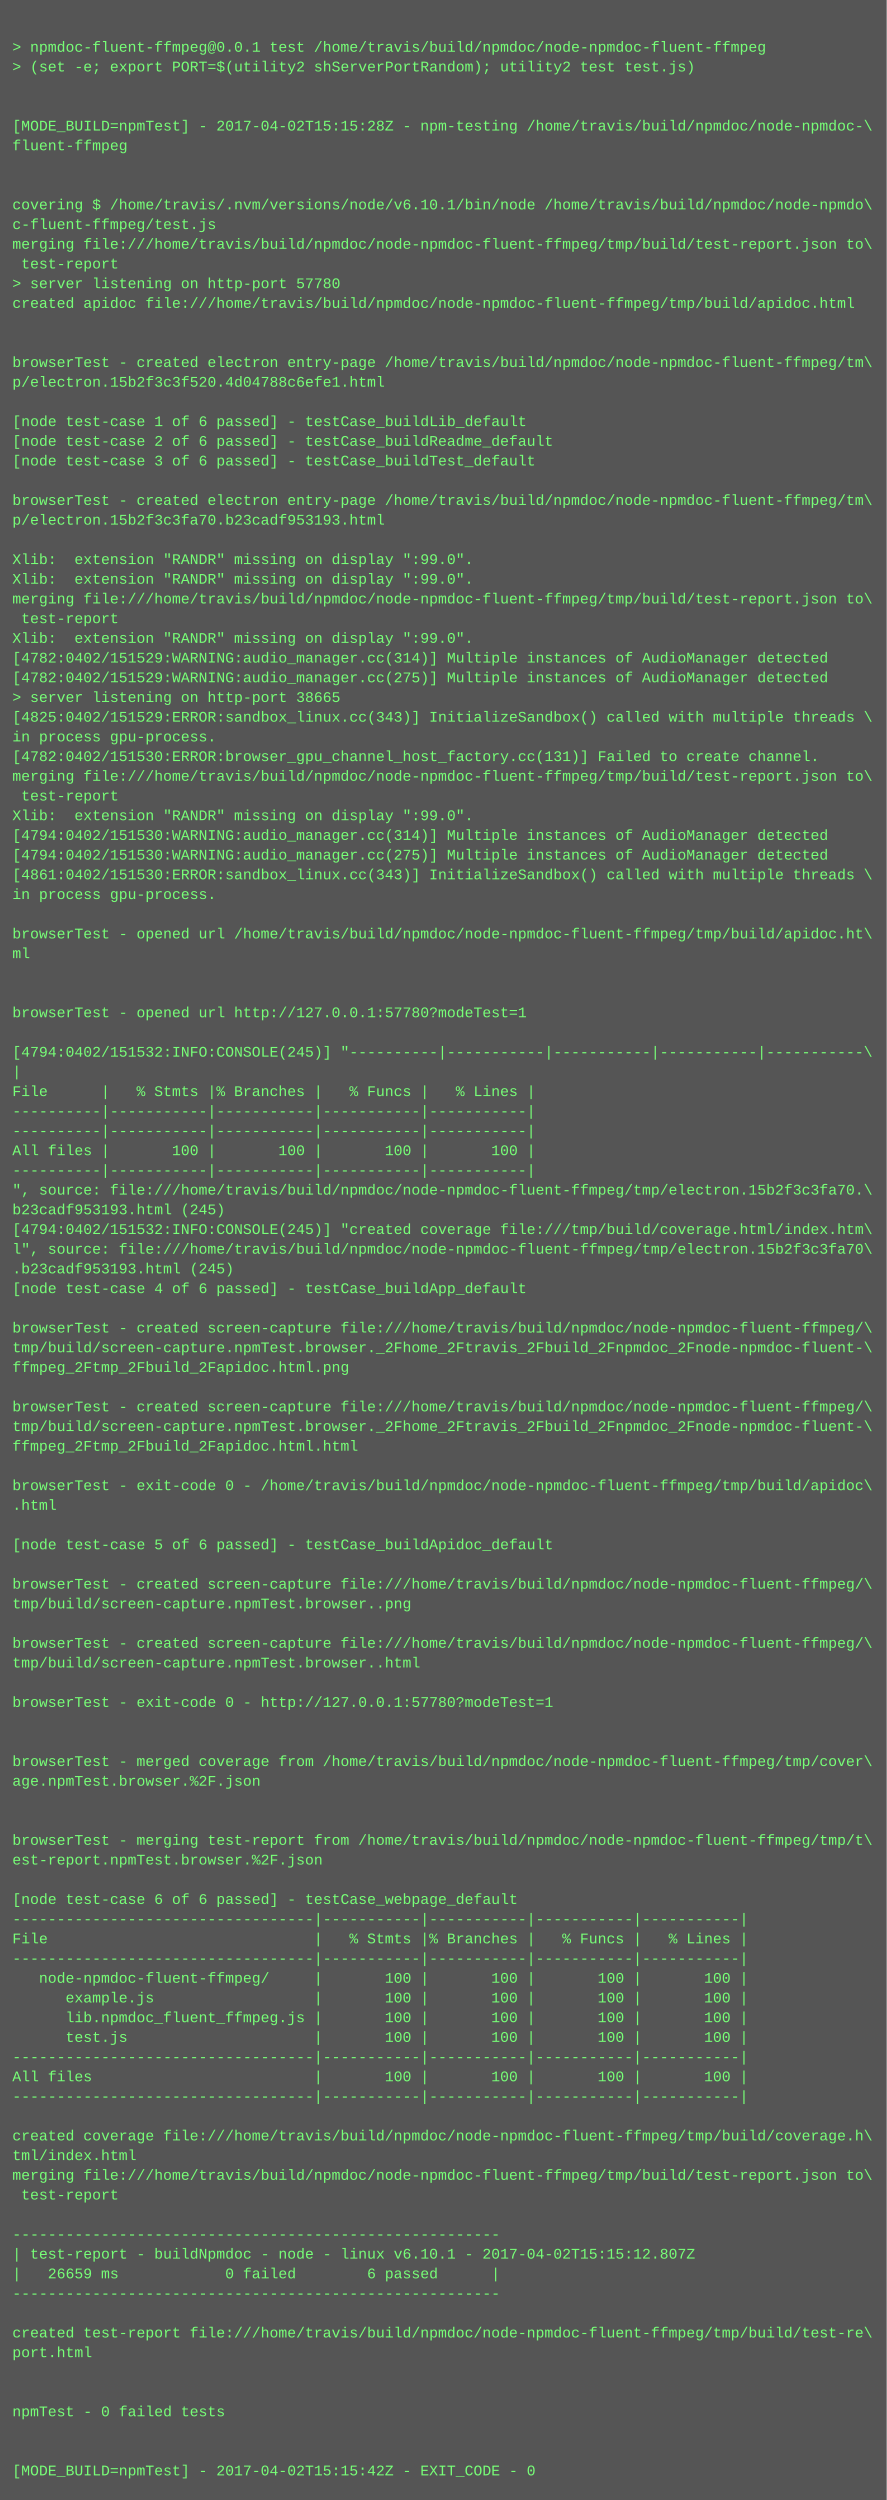
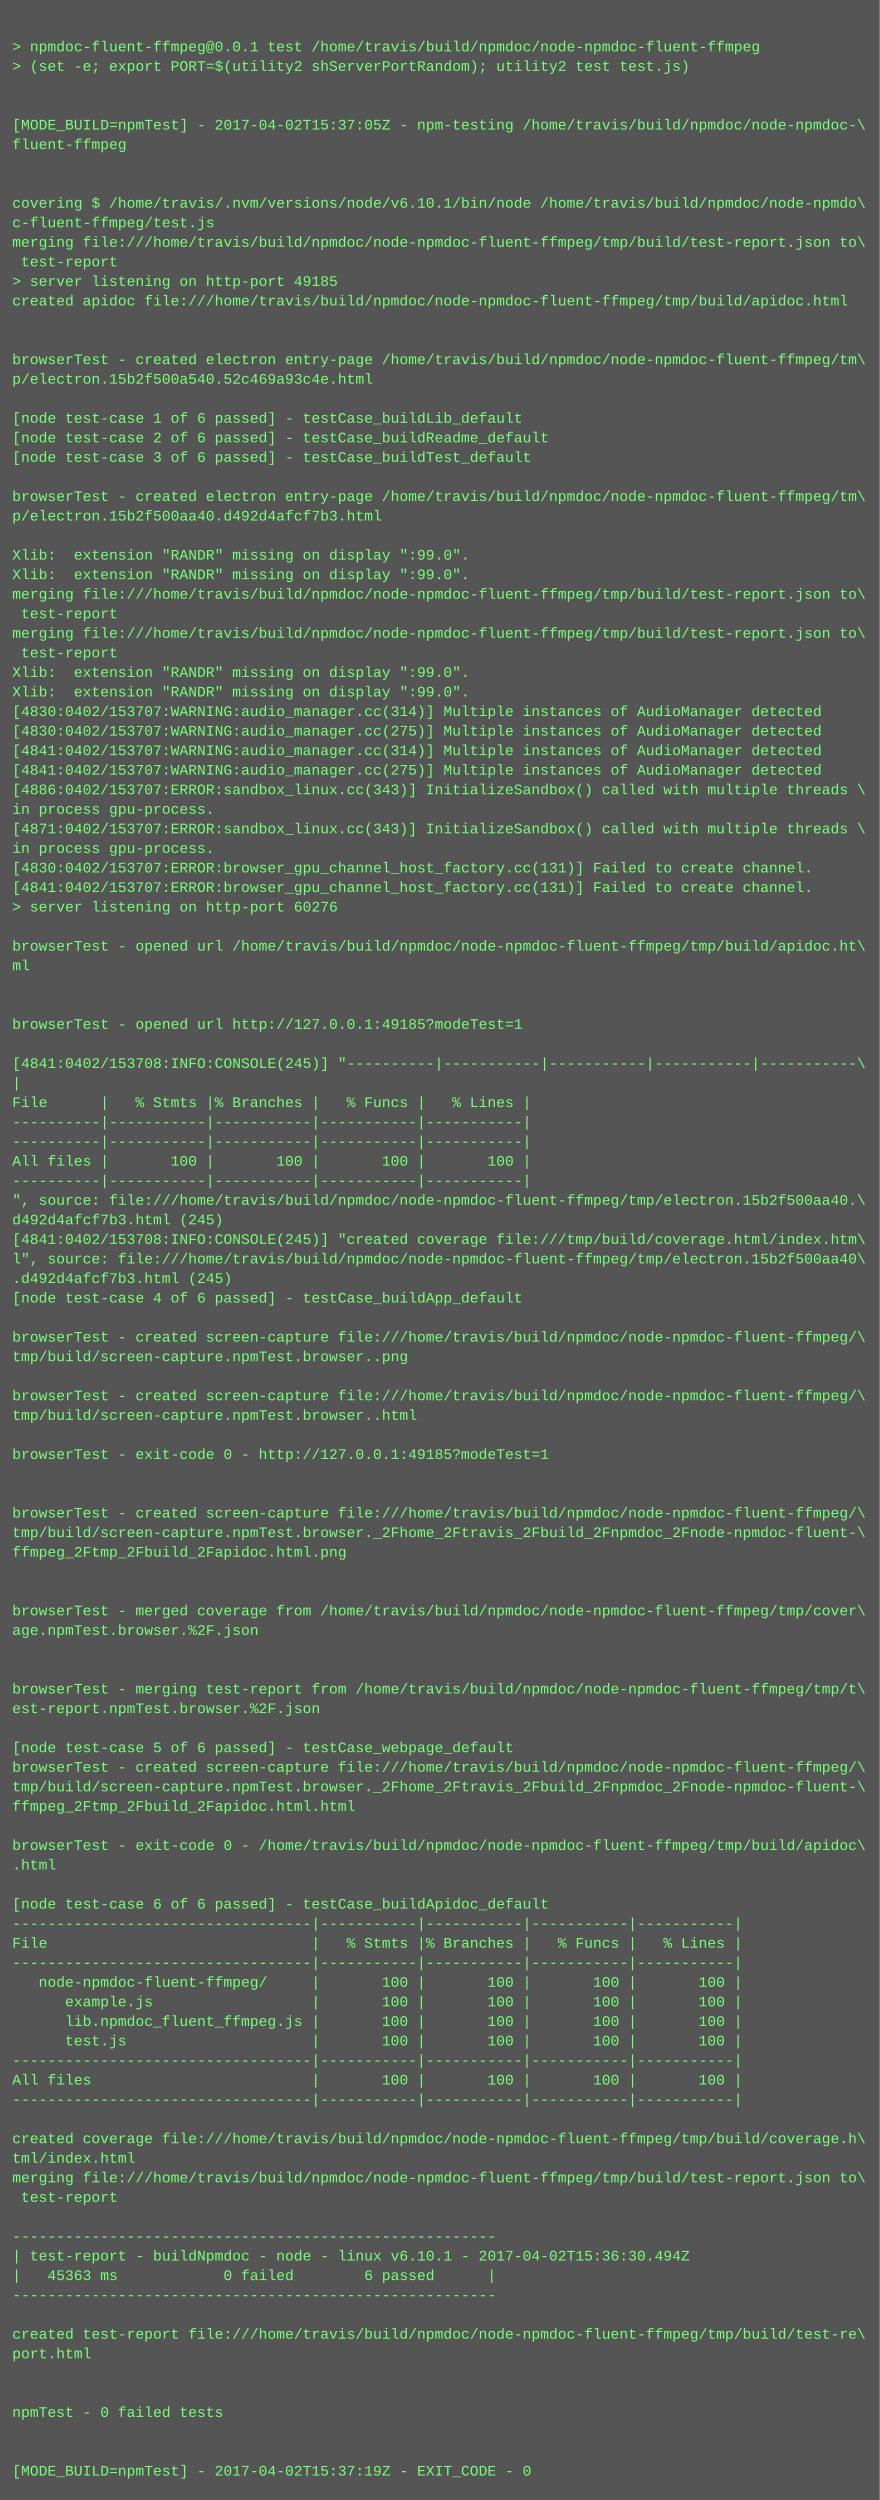
- <svg xmlns="http://www.w3.org/2000/svg" height="2030" width="720">
-   <rect height="2030" fill="#555" width="720" />
+ <svg xmlns="http://www.w3.org/2000/svg" height="2046" width="720">
+   <rect height="2046" fill="#555" width="720" />
  <text fill="#7f7" font-family="Courier New" font-size="12" xml:space="preserve">
    <tspan x="10" y="26" />
    <tspan x="10" y="42">&gt; npmdoc-fluent-ffmpeg@0.0.1 test /home/travis/build/npmdoc/node-npmdoc-fluent-ffmpeg</tspan>
    <tspan x="10" y="58">&gt; (set -e; export PORT=$(utility2 shServerPortRandom); utility2 test test.js)</tspan>
    <tspan x="10" y="74" />
    <tspan x="10" y="90" />
-     <tspan x="10" y="106">[MODE_BUILD=npmTest] - 2017-04-02T15:15:28Z - npm-testing /home/travis/build/npmdoc/node-npmdoc-\</tspan>
+     <tspan x="10" y="106">[MODE_BUILD=npmTest] - 2017-04-02T15:37:05Z - npm-testing /home/travis/build/npmdoc/node-npmdoc-\</tspan>
    <tspan x="10" y="122">fluent-ffmpeg</tspan>
    <tspan x="10" y="138" />
    <tspan x="10" y="154" />
    <tspan x="10" y="170">covering $ /home/travis/.nvm/versions/node/v6.10.1/bin/node /home/travis/build/npmdoc/node-npmdo\</tspan>
    <tspan x="10" y="186">c-fluent-ffmpeg/test.js</tspan>
    <tspan x="10" y="202">merging file:///home/travis/build/npmdoc/node-npmdoc-fluent-ffmpeg/tmp/build/test-report.json to\</tspan>
    <tspan x="10" y="218"> test-report</tspan>
-     <tspan x="10" y="234">&gt; server listening on http-port 57780</tspan>
+     <tspan x="10" y="234">&gt; server listening on http-port 49185</tspan>
    <tspan x="10" y="250">created apidoc file:///home/travis/build/npmdoc/node-npmdoc-fluent-ffmpeg/tmp/build/apidoc.html</tspan>
    <tspan x="10" y="266" />
    <tspan x="10" y="282" />
    <tspan x="10" y="298">browserTest - created electron entry-page /home/travis/build/npmdoc/node-npmdoc-fluent-ffmpeg/tm\</tspan>
-     <tspan x="10" y="314">p/electron.15b2f3c3f520.4d04788c6efe1.html</tspan>
+     <tspan x="10" y="314">p/electron.15b2f500a540.52c469a93c4e.html</tspan>
    <tspan x="10" y="330" />
    <tspan x="10" y="346">[node test-case 1 of 6 passed] - testCase_buildLib_default</tspan>
    <tspan x="10" y="362">[node test-case 2 of 6 passed] - testCase_buildReadme_default</tspan>
    <tspan x="10" y="378">[node test-case 3 of 6 passed] - testCase_buildTest_default</tspan>
    <tspan x="10" y="394" />
    <tspan x="10" y="410">browserTest - created electron entry-page /home/travis/build/npmdoc/node-npmdoc-fluent-ffmpeg/tm\</tspan>
-     <tspan x="10" y="426">p/electron.15b2f3c3fa70.b23cadf953193.html</tspan>
+     <tspan x="10" y="426">p/electron.15b2f500aa40.d492d4afcf7b3.html</tspan>
    <tspan x="10" y="442" />
    <tspan x="10" y="458">Xlib:  extension "RANDR" missing on display ":99.0".</tspan>
    <tspan x="10" y="474">Xlib:  extension "RANDR" missing on display ":99.0".</tspan>
    <tspan x="10" y="490">merging file:///home/travis/build/npmdoc/node-npmdoc-fluent-ffmpeg/tmp/build/test-report.json to\</tspan>
    <tspan x="10" y="506"> test-report</tspan>
-     <tspan x="10" y="522">Xlib:  extension "RANDR" missing on display ":99.0".</tspan>
-     <tspan x="10" y="538">[4782:0402/151529:WARNING:audio_manager.cc(314)] Multiple instances of AudioManager detected</tspan>
-     <tspan x="10" y="554">[4782:0402/151529:WARNING:audio_manager.cc(275)] Multiple instances of AudioManager detected</tspan>
-     <tspan x="10" y="570">&gt; server listening on http-port 38665</tspan>
-     <tspan x="10" y="586">[4825:0402/151529:ERROR:sandbox_linux.cc(343)] InitializeSandbox() called with multiple threads \</tspan>
-     <tspan x="10" y="602">in process gpu-process. </tspan>
-     <tspan x="10" y="618">[4782:0402/151530:ERROR:browser_gpu_channel_host_factory.cc(131)] Failed to create channel.</tspan>
-     <tspan x="10" y="634">merging file:///home/travis/build/npmdoc/node-npmdoc-fluent-ffmpeg/tmp/build/test-report.json to\</tspan>
-     <tspan x="10" y="650"> test-report</tspan>
-     <tspan x="10" y="666">Xlib:  extension "RANDR" missing on display ":99.0".</tspan>
-     <tspan x="10" y="682">[4794:0402/151530:WARNING:audio_manager.cc(314)] Multiple instances of AudioManager detected</tspan>
-     <tspan x="10" y="698">[4794:0402/151530:WARNING:audio_manager.cc(275)] Multiple instances of AudioManager detected</tspan>
-     <tspan x="10" y="714">[4861:0402/151530:ERROR:sandbox_linux.cc(343)] InitializeSandbox() called with multiple threads \</tspan>
-     <tspan x="10" y="730">in process gpu-process. </tspan>
-     <tspan x="10" y="746" />
-     <tspan x="10" y="762">browserTest - opened url /home/travis/build/npmdoc/node-npmdoc-fluent-ffmpeg/tmp/build/apidoc.ht\</tspan>
-     <tspan x="10" y="778">ml</tspan>
-     <tspan x="10" y="794" />
+     <tspan x="10" y="522">merging file:///home/travis/build/npmdoc/node-npmdoc-fluent-ffmpeg/tmp/build/test-report.json to\</tspan>
+     <tspan x="10" y="538"> test-report</tspan>
+     <tspan x="10" y="554">Xlib:  extension "RANDR" missing on display ":99.0".</tspan>
+     <tspan x="10" y="570">Xlib:  extension "RANDR" missing on display ":99.0".</tspan>
+     <tspan x="10" y="586">[4830:0402/153707:WARNING:audio_manager.cc(314)] Multiple instances of AudioManager detected</tspan>
+     <tspan x="10" y="602">[4830:0402/153707:WARNING:audio_manager.cc(275)] Multiple instances of AudioManager detected</tspan>
+     <tspan x="10" y="618">[4841:0402/153707:WARNING:audio_manager.cc(314)] Multiple instances of AudioManager detected</tspan>
+     <tspan x="10" y="634">[4841:0402/153707:WARNING:audio_manager.cc(275)] Multiple instances of AudioManager detected</tspan>
+     <tspan x="10" y="650">[4886:0402/153707:ERROR:sandbox_linux.cc(343)] InitializeSandbox() called with multiple threads \</tspan>
+     <tspan x="10" y="666">in process gpu-process. </tspan>
+     <tspan x="10" y="682">[4871:0402/153707:ERROR:sandbox_linux.cc(343)] InitializeSandbox() called with multiple threads \</tspan>
+     <tspan x="10" y="698">in process gpu-process. </tspan>
+     <tspan x="10" y="714">[4830:0402/153707:ERROR:browser_gpu_channel_host_factory.cc(131)] Failed to create channel.</tspan>
+     <tspan x="10" y="730">[4841:0402/153707:ERROR:browser_gpu_channel_host_factory.cc(131)] Failed to create channel.</tspan>
+     <tspan x="10" y="746">&gt; server listening on http-port 60276</tspan>
+     <tspan x="10" y="762" />
+     <tspan x="10" y="778">browserTest - opened url /home/travis/build/npmdoc/node-npmdoc-fluent-ffmpeg/tmp/build/apidoc.ht\</tspan>
+     <tspan x="10" y="794">ml</tspan>
    <tspan x="10" y="810" />
-     <tspan x="10" y="826">browserTest - opened url http://127.0.0.1:57780?modeTest=1</tspan>
-     <tspan x="10" y="842" />
-     <tspan x="10" y="858">[4794:0402/151532:INFO:CONSOLE(245)] "----------|-----------|-----------|-----------|-----------\</tspan>
-     <tspan x="10" y="874">|</tspan>
-     <tspan x="10" y="890">File      |   % Stmts |% Branches |   % Funcs |   % Lines |</tspan>
-     <tspan x="10" y="906">----------|-----------|-----------|-----------|-----------|</tspan>
+     <tspan x="10" y="826" />
+     <tspan x="10" y="842">browserTest - opened url http://127.0.0.1:49185?modeTest=1</tspan>
+     <tspan x="10" y="858" />
+     <tspan x="10" y="874">[4841:0402/153708:INFO:CONSOLE(245)] "----------|-----------|-----------|-----------|-----------\</tspan>
+     <tspan x="10" y="890">|</tspan>
+     <tspan x="10" y="906">File      |   % Stmts |% Branches |   % Funcs |   % Lines |</tspan>
    <tspan x="10" y="922">----------|-----------|-----------|-----------|-----------|</tspan>
-     <tspan x="10" y="938">All files |       100 |       100 |       100 |       100 |</tspan>
-     <tspan x="10" y="954">----------|-----------|-----------|-----------|-----------|</tspan>
-     <tspan x="10" y="970">", source: file:///home/travis/build/npmdoc/node-npmdoc-fluent-ffmpeg/tmp/electron.15b2f3c3fa70.\</tspan>
-     <tspan x="10" y="986">b23cadf953193.html (245)</tspan>
-     <tspan x="10" y="1002">[4794:0402/151532:INFO:CONSOLE(245)] "created coverage file:///tmp/build/coverage.html/index.htm\</tspan>
-     <tspan x="10" y="1018">l", source: file:///home/travis/build/npmdoc/node-npmdoc-fluent-ffmpeg/tmp/electron.15b2f3c3fa70\</tspan>
-     <tspan x="10" y="1034">.b23cadf953193.html (245)</tspan>
-     <tspan x="10" y="1050">[node test-case 4 of 6 passed] - testCase_buildApp_default</tspan>
-     <tspan x="10" y="1066" />
-     <tspan x="10" y="1082">browserTest - created screen-capture file:///home/travis/build/npmdoc/node-npmdoc-fluent-ffmpeg/\</tspan>
-     <tspan x="10" y="1098">tmp/build/screen-capture.npmTest.browser._2Fhome_2Ftravis_2Fbuild_2Fnpmdoc_2Fnode-npmdoc-fluent-\</tspan>
-     <tspan x="10" y="1114">ffmpeg_2Ftmp_2Fbuild_2Fapidoc.html.png</tspan>
+     <tspan x="10" y="938">----------|-----------|-----------|-----------|-----------|</tspan>
+     <tspan x="10" y="954">All files |       100 |       100 |       100 |       100 |</tspan>
+     <tspan x="10" y="970">----------|-----------|-----------|-----------|-----------|</tspan>
+     <tspan x="10" y="986">", source: file:///home/travis/build/npmdoc/node-npmdoc-fluent-ffmpeg/tmp/electron.15b2f500aa40.\</tspan>
+     <tspan x="10" y="1002">d492d4afcf7b3.html (245)</tspan>
+     <tspan x="10" y="1018">[4841:0402/153708:INFO:CONSOLE(245)] "created coverage file:///tmp/build/coverage.html/index.htm\</tspan>
+     <tspan x="10" y="1034">l", source: file:///home/travis/build/npmdoc/node-npmdoc-fluent-ffmpeg/tmp/electron.15b2f500aa40\</tspan>
+     <tspan x="10" y="1050">.d492d4afcf7b3.html (245)</tspan>
+     <tspan x="10" y="1066">[node test-case 4 of 6 passed] - testCase_buildApp_default</tspan>
+     <tspan x="10" y="1082" />
+     <tspan x="10" y="1098">browserTest - created screen-capture file:///home/travis/build/npmdoc/node-npmdoc-fluent-ffmpeg/\</tspan>
+     <tspan x="10" y="1114">tmp/build/screen-capture.npmTest.browser..png</tspan>
    <tspan x="10" y="1130" />
    <tspan x="10" y="1146">browserTest - created screen-capture file:///home/travis/build/npmdoc/node-npmdoc-fluent-ffmpeg/\</tspan>
-     <tspan x="10" y="1162">tmp/build/screen-capture.npmTest.browser._2Fhome_2Ftravis_2Fbuild_2Fnpmdoc_2Fnode-npmdoc-fluent-\</tspan>
-     <tspan x="10" y="1178">ffmpeg_2Ftmp_2Fbuild_2Fapidoc.html.html</tspan>
-     <tspan x="10" y="1194" />
-     <tspan x="10" y="1210">browserTest - exit-code 0 - /home/travis/build/npmdoc/node-npmdoc-fluent-ffmpeg/tmp/build/apidoc\</tspan>
-     <tspan x="10" y="1226">.html</tspan>
-     <tspan x="10" y="1242" />
-     <tspan x="10" y="1258">[node test-case 5 of 6 passed] - testCase_buildApidoc_default</tspan>
-     <tspan x="10" y="1274" />
-     <tspan x="10" y="1290">browserTest - created screen-capture file:///home/travis/build/npmdoc/node-npmdoc-fluent-ffmpeg/\</tspan>
-     <tspan x="10" y="1306">tmp/build/screen-capture.npmTest.browser..png</tspan>
-     <tspan x="10" y="1322" />
-     <tspan x="10" y="1338">browserTest - created screen-capture file:///home/travis/build/npmdoc/node-npmdoc-fluent-ffmpeg/\</tspan>
-     <tspan x="10" y="1354">tmp/build/screen-capture.npmTest.browser..html</tspan>
+     <tspan x="10" y="1162">tmp/build/screen-capture.npmTest.browser..html</tspan>
+     <tspan x="10" y="1178" />
+     <tspan x="10" y="1194">browserTest - exit-code 0 - http://127.0.0.1:49185?modeTest=1</tspan>
+     <tspan x="10" y="1210" />
+     <tspan x="10" y="1226" />
+     <tspan x="10" y="1242">browserTest - created screen-capture file:///home/travis/build/npmdoc/node-npmdoc-fluent-ffmpeg/\</tspan>
+     <tspan x="10" y="1258">tmp/build/screen-capture.npmTest.browser._2Fhome_2Ftravis_2Fbuild_2Fnpmdoc_2Fnode-npmdoc-fluent-\</tspan>
+     <tspan x="10" y="1274">ffmpeg_2Ftmp_2Fbuild_2Fapidoc.html.png</tspan>
+     <tspan x="10" y="1290" />
+     <tspan x="10" y="1306" />
+     <tspan x="10" y="1322">browserTest - merged coverage from /home/travis/build/npmdoc/node-npmdoc-fluent-ffmpeg/tmp/cover\</tspan>
+     <tspan x="10" y="1338">age.npmTest.browser.%2F.json</tspan>
+     <tspan x="10" y="1354" />
    <tspan x="10" y="1370" />
-     <tspan x="10" y="1386">browserTest - exit-code 0 - http://127.0.0.1:57780?modeTest=1</tspan>
-     <tspan x="10" y="1402" />
+     <tspan x="10" y="1386">browserTest - merging test-report from /home/travis/build/npmdoc/node-npmdoc-fluent-ffmpeg/tmp/t\</tspan>
+     <tspan x="10" y="1402">est-report.npmTest.browser.%2F.json</tspan>
    <tspan x="10" y="1418" />
-     <tspan x="10" y="1434">browserTest - merged coverage from /home/travis/build/npmdoc/node-npmdoc-fluent-ffmpeg/tmp/cover\</tspan>
-     <tspan x="10" y="1450">age.npmTest.browser.%2F.json</tspan>
-     <tspan x="10" y="1466" />
-     <tspan x="10" y="1482" />
-     <tspan x="10" y="1498">browserTest - merging test-report from /home/travis/build/npmdoc/node-npmdoc-fluent-ffmpeg/tmp/t\</tspan>
-     <tspan x="10" y="1514">est-report.npmTest.browser.%2F.json</tspan>
-     <tspan x="10" y="1530" />
-     <tspan x="10" y="1546">[node test-case 6 of 6 passed] - testCase_webpage_default</tspan>
-     <tspan x="10" y="1562">----------------------------------|-----------|-----------|-----------|-----------|</tspan>
-     <tspan x="10" y="1578">File                              |   % Stmts |% Branches |   % Funcs |   % Lines |</tspan>
-     <tspan x="10" y="1594">----------------------------------|-----------|-----------|-----------|-----------|</tspan>
-     <tspan x="10" y="1610">   node-npmdoc-fluent-ffmpeg/     |       100 |       100 |       100 |       100 |</tspan>
-     <tspan x="10" y="1626">      example.js                  |       100 |       100 |       100 |       100 |</tspan>
-     <tspan x="10" y="1642">      lib.npmdoc_fluent_ffmpeg.js |       100 |       100 |       100 |       100 |</tspan>
-     <tspan x="10" y="1658">      test.js                     |       100 |       100 |       100 |       100 |</tspan>
-     <tspan x="10" y="1674">----------------------------------|-----------|-----------|-----------|-----------|</tspan>
-     <tspan x="10" y="1690">All files                         |       100 |       100 |       100 |       100 |</tspan>
-     <tspan x="10" y="1706">----------------------------------|-----------|-----------|-----------|-----------|</tspan>
-     <tspan x="10" y="1722" />
-     <tspan x="10" y="1738">created coverage file:///home/travis/build/npmdoc/node-npmdoc-fluent-ffmpeg/tmp/build/coverage.h\</tspan>
-     <tspan x="10" y="1754">tml/index.html</tspan>
-     <tspan x="10" y="1770">merging file:///home/travis/build/npmdoc/node-npmdoc-fluent-ffmpeg/tmp/build/test-report.json to\</tspan>
-     <tspan x="10" y="1786"> test-report</tspan>
-     <tspan x="10" y="1802" />
-     <tspan x="10" y="1818">-------------------------------------------------------</tspan>
-     <tspan x="10" y="1834">| test-report - buildNpmdoc - node - linux v6.10.1 - 2017-04-02T15:15:12.807Z</tspan>
-     <tspan x="10" y="1850">|   26659 ms            0 failed        6 passed      |</tspan>
-     <tspan x="10" y="1866">-------------------------------------------------------</tspan>
-     <tspan x="10" y="1882" />
-     <tspan x="10" y="1898">created test-report file:///home/travis/build/npmdoc/node-npmdoc-fluent-ffmpeg/tmp/build/test-re\</tspan>
-     <tspan x="10" y="1914">port.html</tspan>
-     <tspan x="10" y="1930" />
+     <tspan x="10" y="1434">[node test-case 5 of 6 passed] - testCase_webpage_default</tspan>
+     <tspan x="10" y="1450">browserTest - created screen-capture file:///home/travis/build/npmdoc/node-npmdoc-fluent-ffmpeg/\</tspan>
+     <tspan x="10" y="1466">tmp/build/screen-capture.npmTest.browser._2Fhome_2Ftravis_2Fbuild_2Fnpmdoc_2Fnode-npmdoc-fluent-\</tspan>
+     <tspan x="10" y="1482">ffmpeg_2Ftmp_2Fbuild_2Fapidoc.html.html</tspan>
+     <tspan x="10" y="1498" />
+     <tspan x="10" y="1514">browserTest - exit-code 0 - /home/travis/build/npmdoc/node-npmdoc-fluent-ffmpeg/tmp/build/apidoc\</tspan>
+     <tspan x="10" y="1530">.html</tspan>
+     <tspan x="10" y="1546" />
+     <tspan x="10" y="1562">[node test-case 6 of 6 passed] - testCase_buildApidoc_default</tspan>
+     <tspan x="10" y="1578">----------------------------------|-----------|-----------|-----------|-----------|</tspan>
+     <tspan x="10" y="1594">File                              |   % Stmts |% Branches |   % Funcs |   % Lines |</tspan>
+     <tspan x="10" y="1610">----------------------------------|-----------|-----------|-----------|-----------|</tspan>
+     <tspan x="10" y="1626">   node-npmdoc-fluent-ffmpeg/     |       100 |       100 |       100 |       100 |</tspan>
+     <tspan x="10" y="1642">      example.js                  |       100 |       100 |       100 |       100 |</tspan>
+     <tspan x="10" y="1658">      lib.npmdoc_fluent_ffmpeg.js |       100 |       100 |       100 |       100 |</tspan>
+     <tspan x="10" y="1674">      test.js                     |       100 |       100 |       100 |       100 |</tspan>
+     <tspan x="10" y="1690">----------------------------------|-----------|-----------|-----------|-----------|</tspan>
+     <tspan x="10" y="1706">All files                         |       100 |       100 |       100 |       100 |</tspan>
+     <tspan x="10" y="1722">----------------------------------|-----------|-----------|-----------|-----------|</tspan>
+     <tspan x="10" y="1738" />
+     <tspan x="10" y="1754">created coverage file:///home/travis/build/npmdoc/node-npmdoc-fluent-ffmpeg/tmp/build/coverage.h\</tspan>
+     <tspan x="10" y="1770">tml/index.html</tspan>
+     <tspan x="10" y="1786">merging file:///home/travis/build/npmdoc/node-npmdoc-fluent-ffmpeg/tmp/build/test-report.json to\</tspan>
+     <tspan x="10" y="1802"> test-report</tspan>
+     <tspan x="10" y="1818" />
+     <tspan x="10" y="1834">-------------------------------------------------------</tspan>
+     <tspan x="10" y="1850">| test-report - buildNpmdoc - node - linux v6.10.1 - 2017-04-02T15:36:30.494Z</tspan>
+     <tspan x="10" y="1866">|   45363 ms            0 failed        6 passed      |</tspan>
+     <tspan x="10" y="1882">-------------------------------------------------------</tspan>
+     <tspan x="10" y="1898" />
+     <tspan x="10" y="1914">created test-report file:///home/travis/build/npmdoc/node-npmdoc-fluent-ffmpeg/tmp/build/test-re\</tspan>
+     <tspan x="10" y="1930">port.html</tspan>
    <tspan x="10" y="1946" />
-     <tspan x="10" y="1962">npmTest - 0 failed tests</tspan>
-     <tspan x="10" y="1978" />
+     <tspan x="10" y="1962" />
+     <tspan x="10" y="1978">npmTest - 0 failed tests</tspan>
    <tspan x="10" y="1994" />
-     <tspan x="10" y="2010">[MODE_BUILD=npmTest] - 2017-04-02T15:15:42Z - EXIT_CODE - 0</tspan>
+     <tspan x="10" y="2010" />
+     <tspan x="10" y="2026">[MODE_BUILD=npmTest] - 2017-04-02T15:37:19Z - EXIT_CODE - 0</tspan>
  </text>
</svg>
